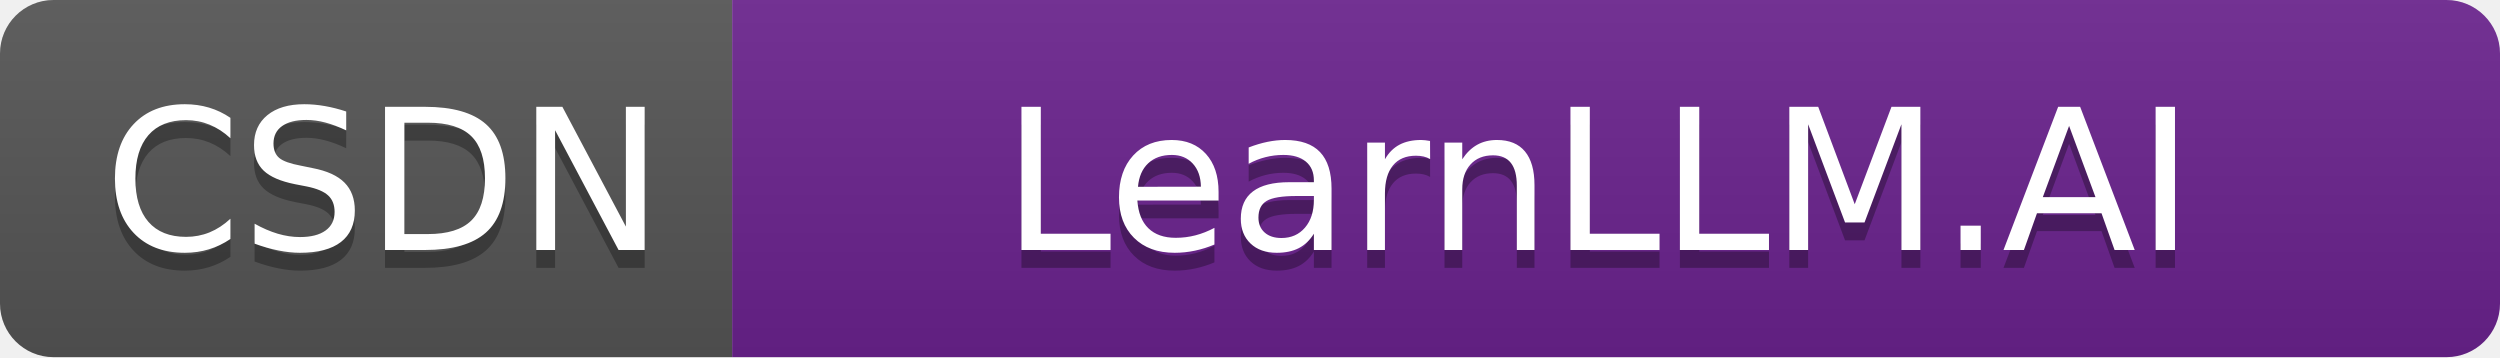
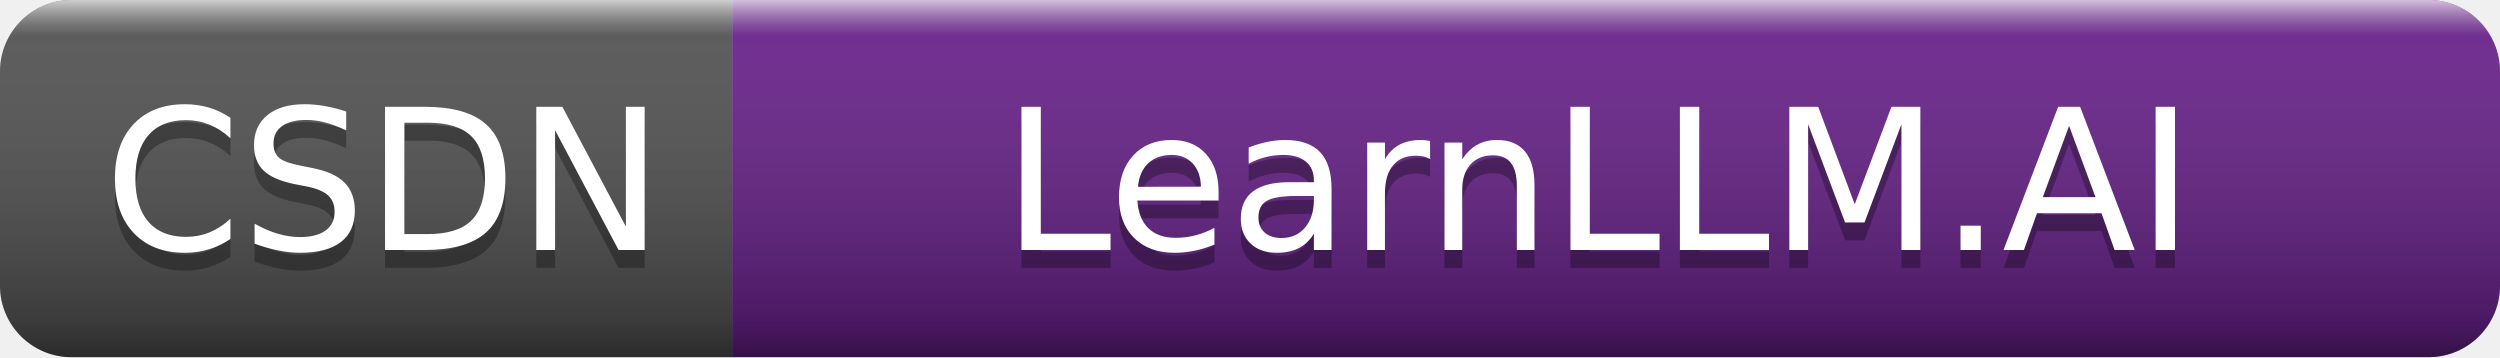
<svg xmlns="http://www.w3.org/2000/svg" width="140" height="20" role="img" aria-label="CSDN: LearnLLM.AI">
  <linearGradient id="s" x2="0" y2="100%">
-     <stop offset="0" stop-color="#bbb" stop-opacity=".1" />
-     <stop offset="1" stop-opacity=".1" />
+     <stop offset="0" stop-color="#fff" stop-opacity=".7" />
+     <stop offset=".1" stop-color="#aaa" stop-opacity=".1" />
+     <stop offset=".9" stop-color="#000" stop-opacity=".3" />
+     <stop offset="1" stop-color="#000" stop-opacity=".5" />
  </linearGradient>
  <clipPath id="r">
-     <rect width="140" height="20" rx="3" fill="#fff" />
+     <rect width="140" height="20" rx="4" fill="#fff" />
  </clipPath>
  <g clip-path="url(#r)">
    <rect width="41" height="20" fill="#555" />
    <rect x="41" width="99" height="20" fill="#6b238e" />
    <rect width="140" height="20" fill="url(#s)" />
  </g>
  <g fill="#fff" text-anchor="middle" font-family="Verdana,Geneva,DejaVu Sans,sans-serif" text-rendering="geometricPrecision" font-size="110">
    <text aria-hidden="true" x="215" y="150" fill="#010101" fill-opacity=".3" transform="scale(.1)" textLength="310">CSDN</text>
    <text x="215" y="140" transform="scale(.1)" fill="#fff" textLength="310">CSDN</text>
    <text aria-hidden="true" x="895" y="150" fill="#010101" fill-opacity=".3" transform="scale(.1)" textLength="890">LearnLLM.AI</text>
    <text x="895" y="140" transform="scale(.1)" fill="#fff" textLength="890">LearnLLM.AI</text>
  </g>
</svg>
